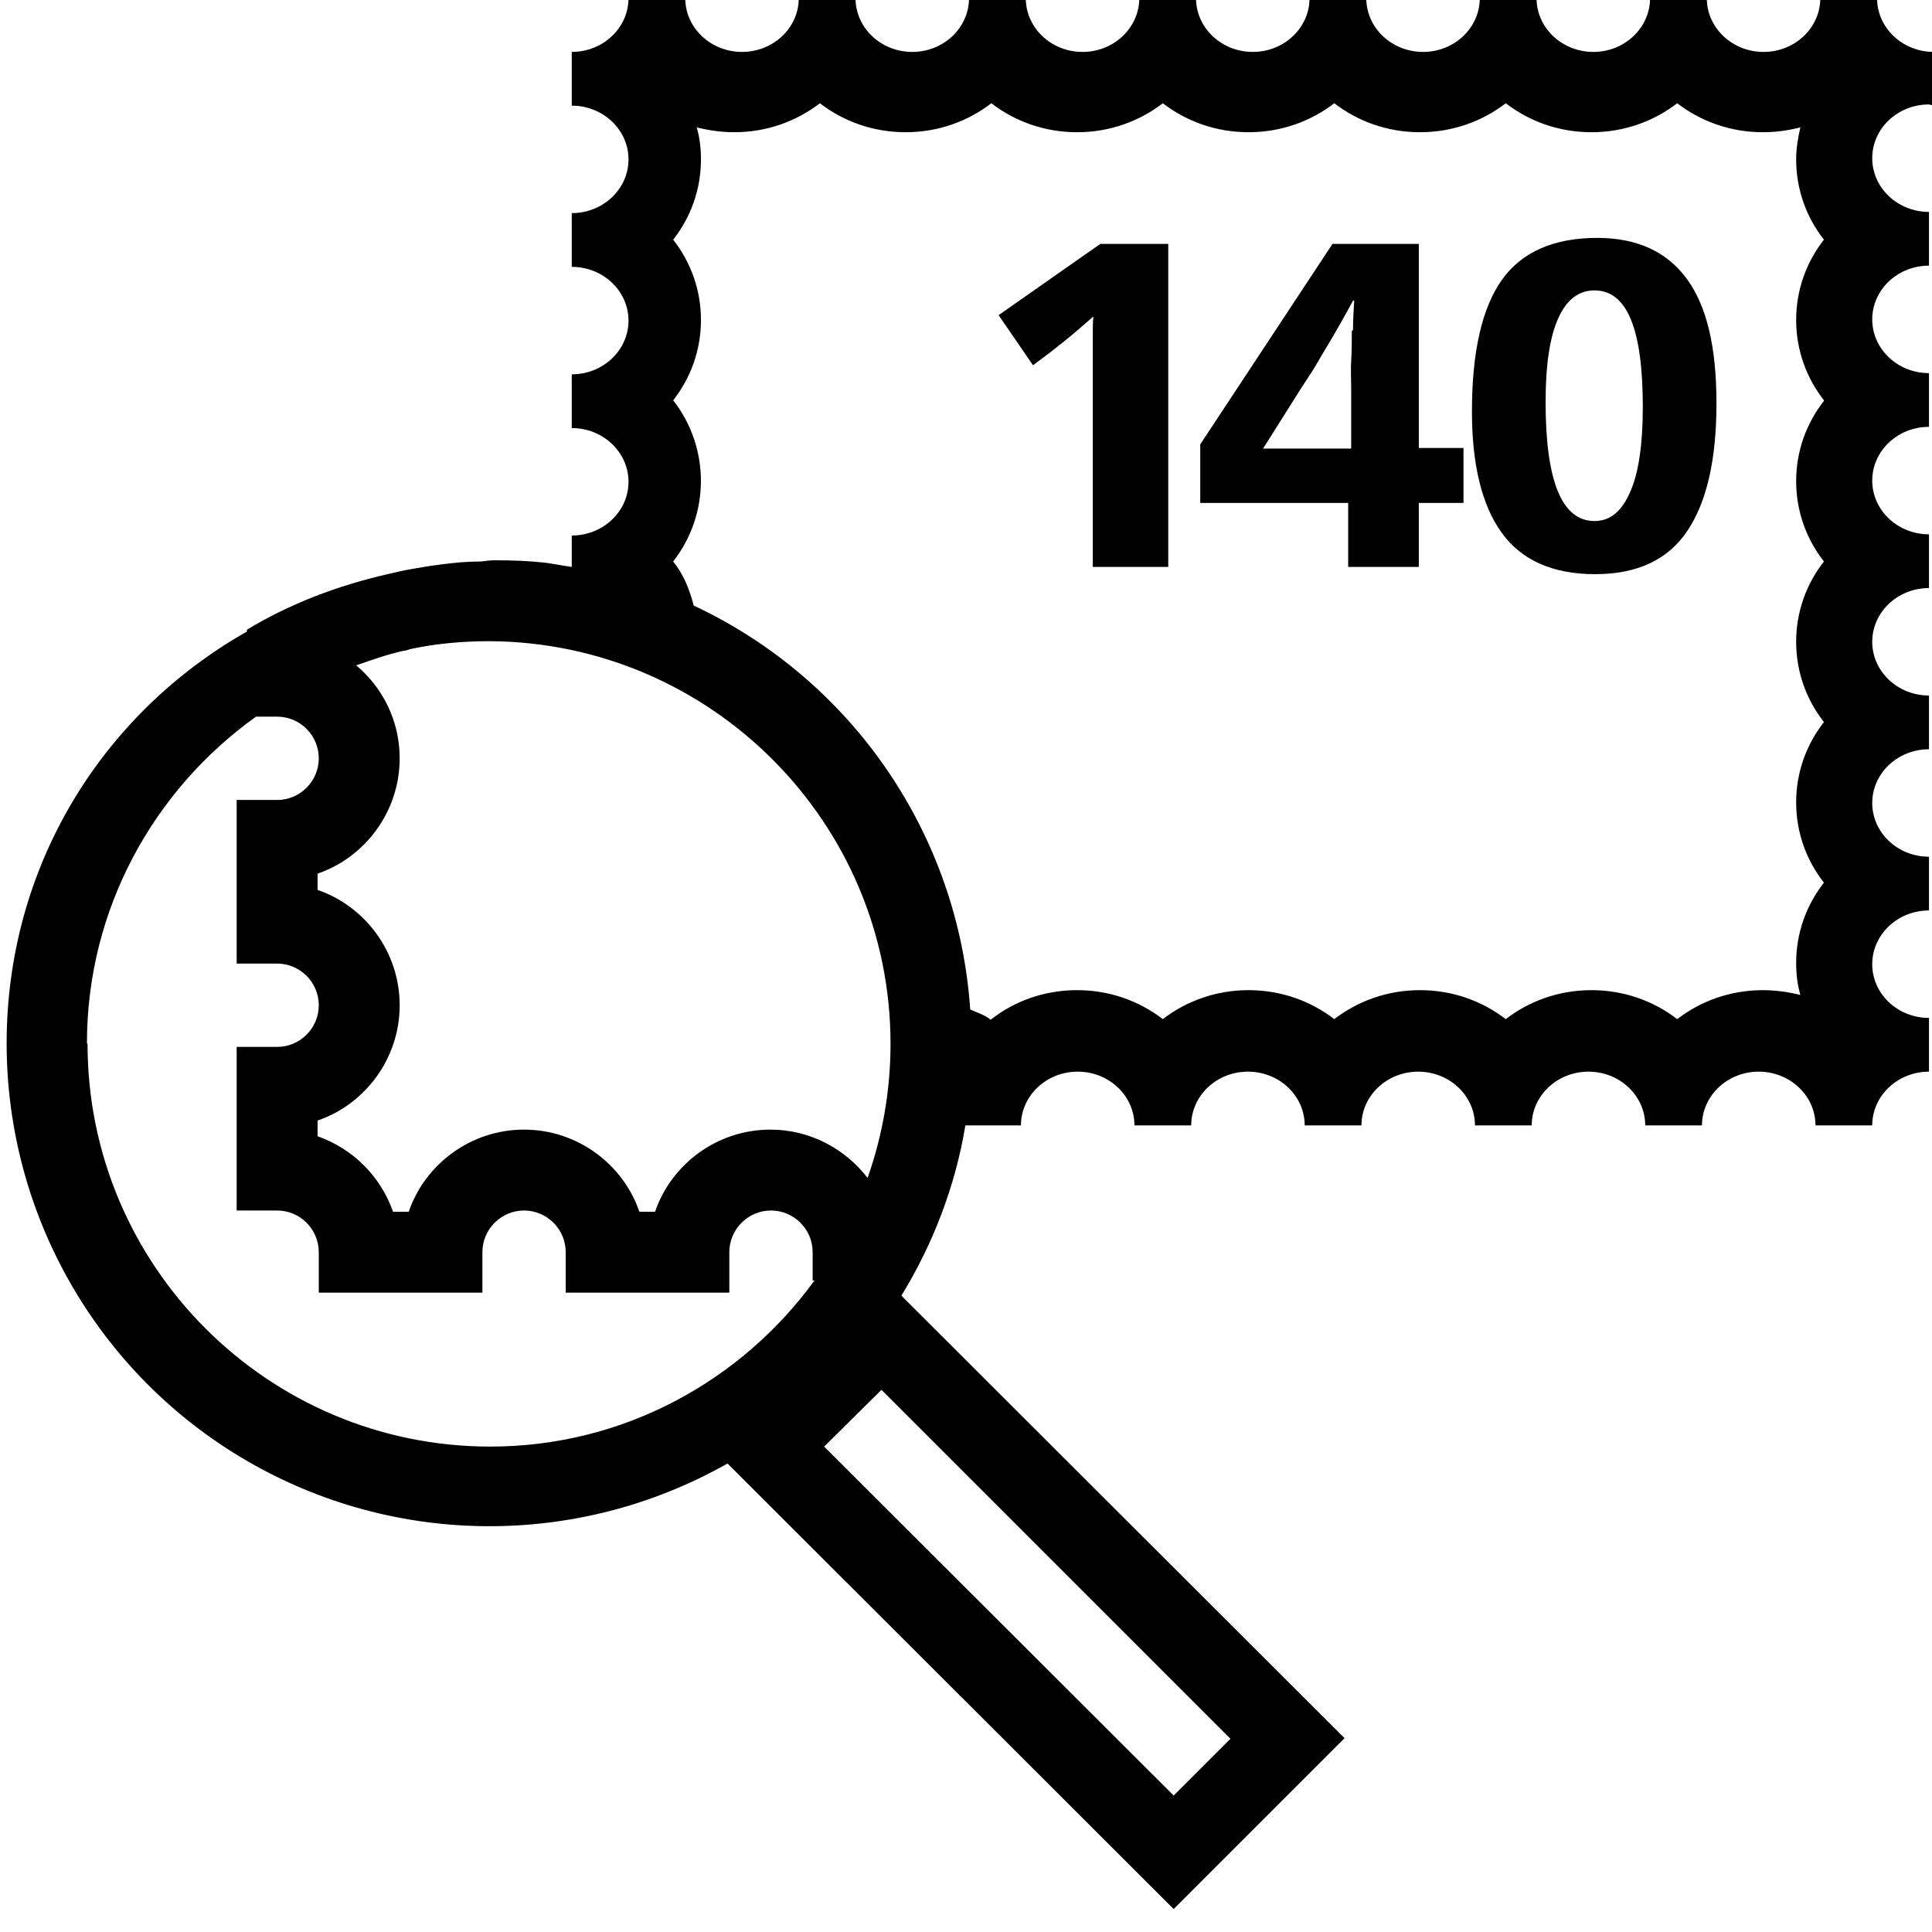
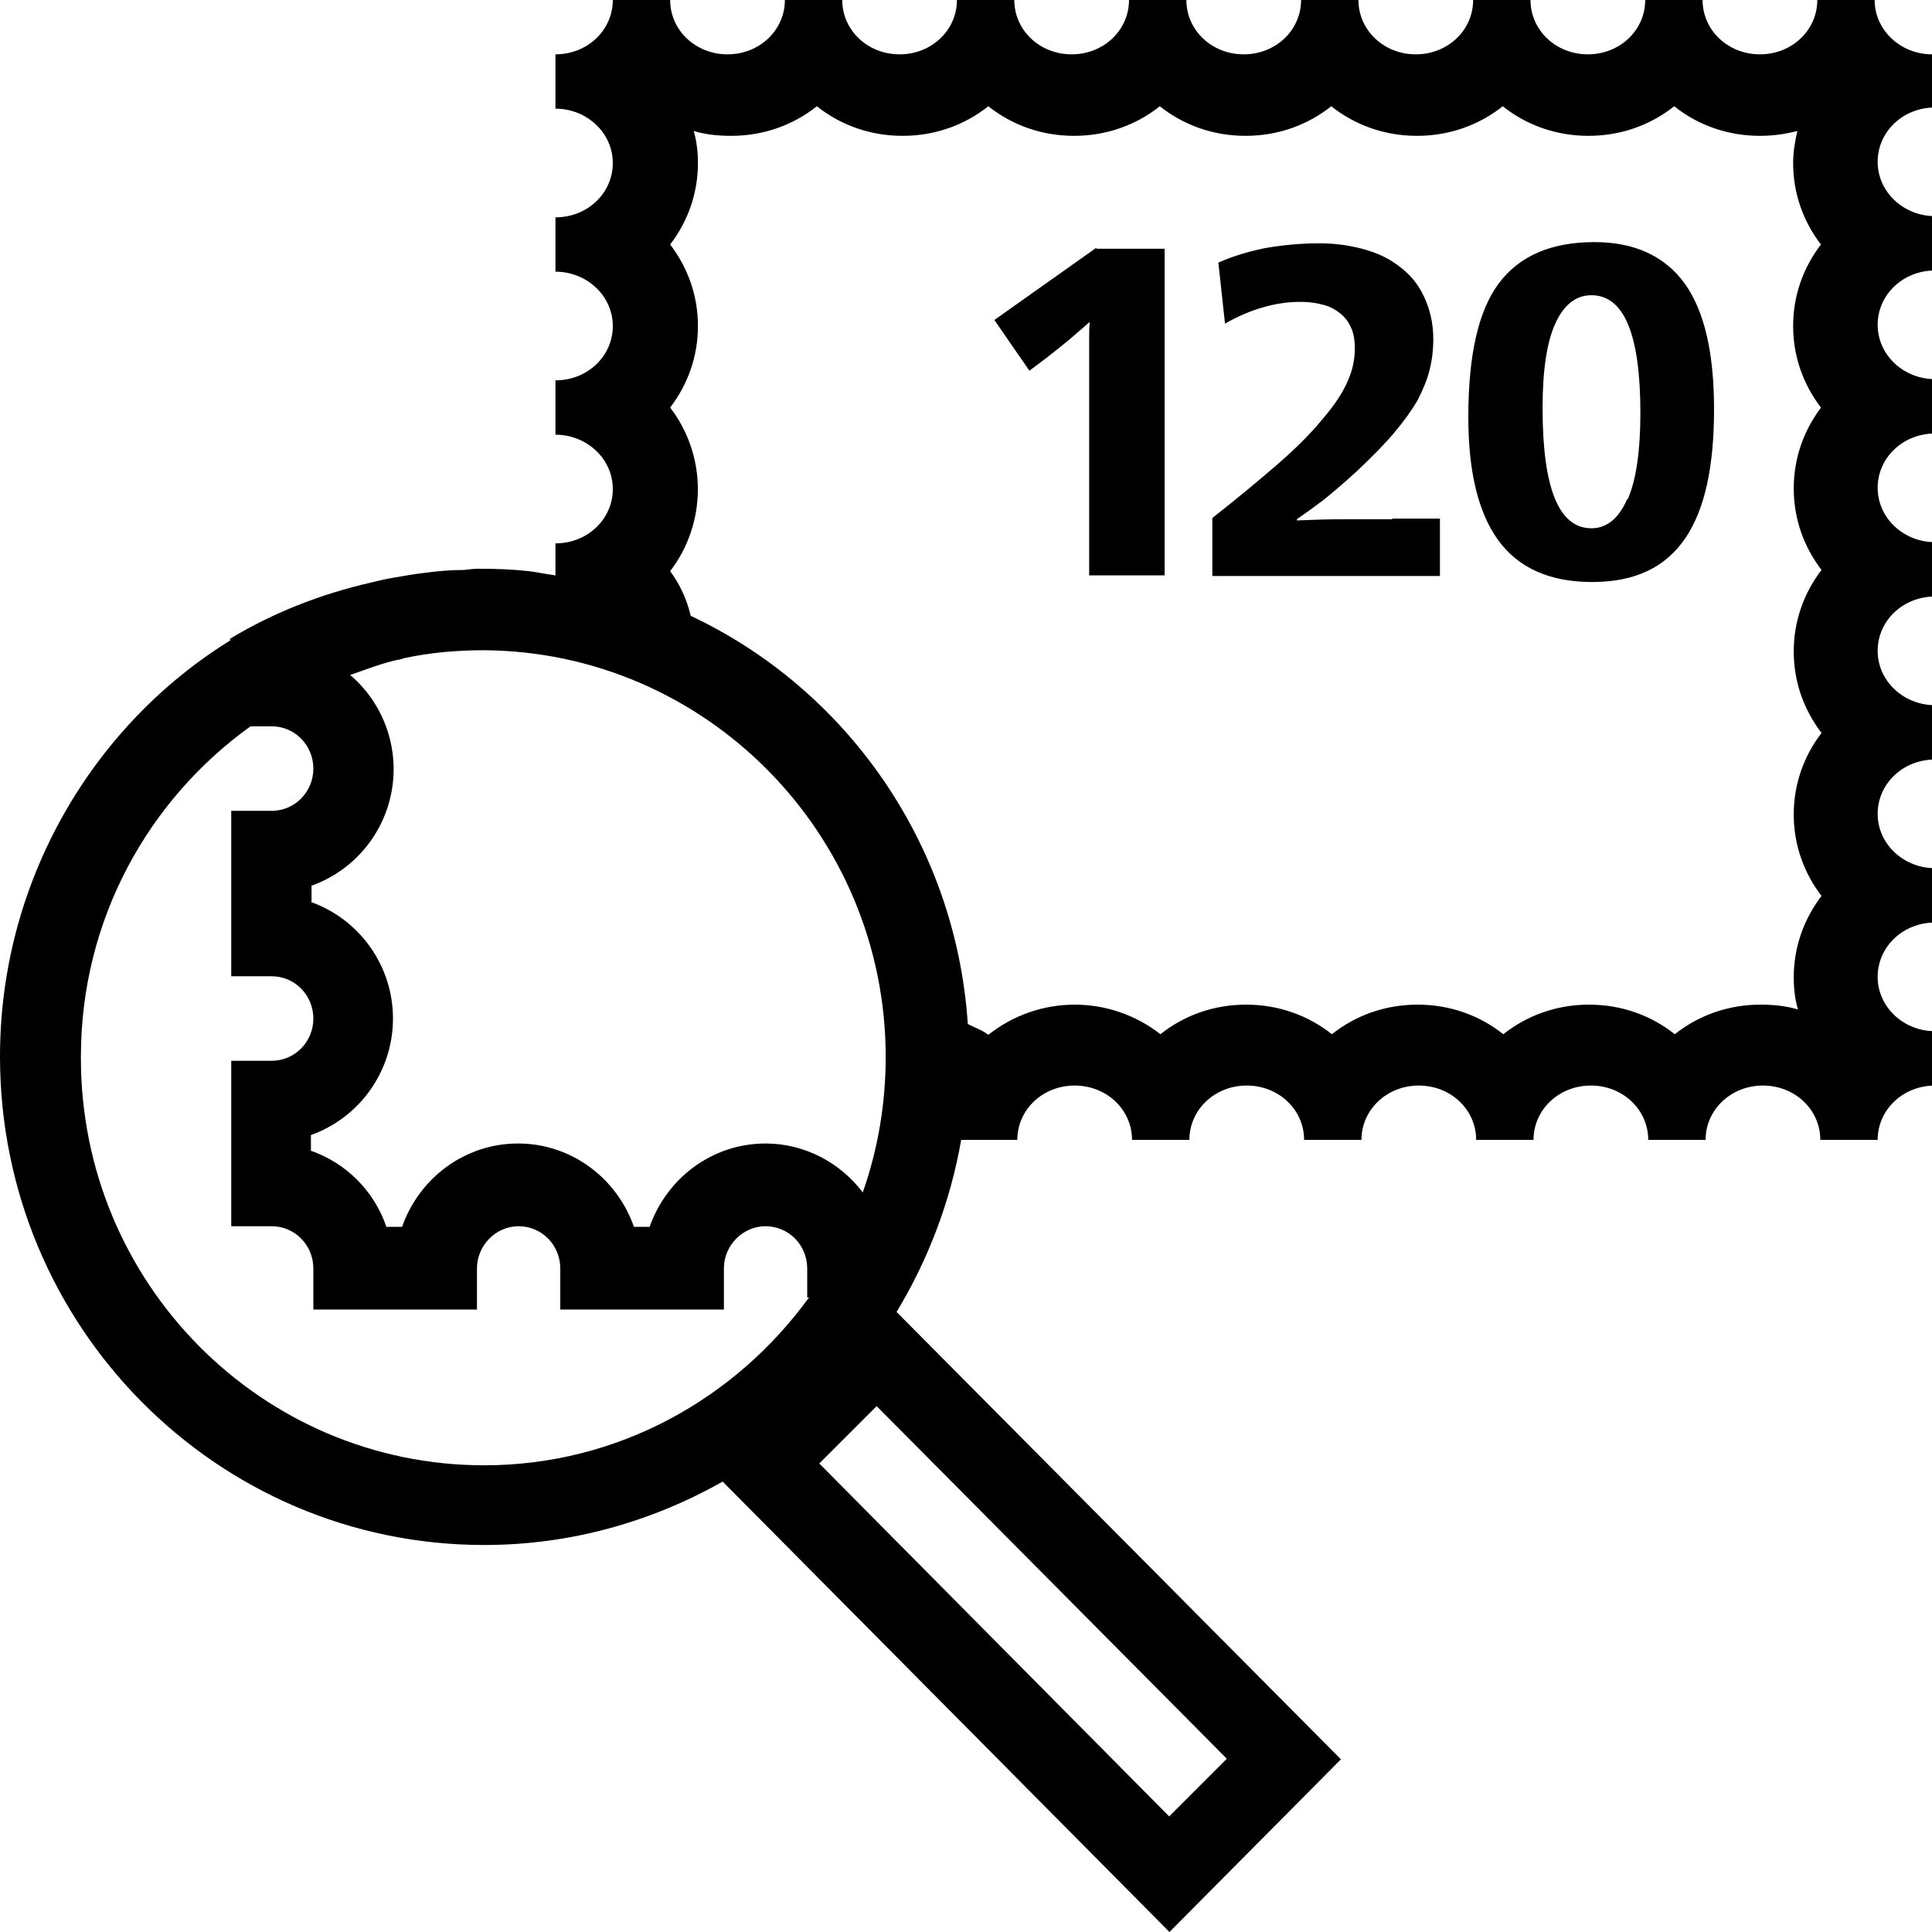
<svg xmlns="http://www.w3.org/2000/svg" viewBox="0 0 32 32">
-   <path d="M32.03 1.75V.86c-.52 0-.94-.4-.94-.89h-.94c0 .49-.42.89-.94.89s-.94-.4-.94-.89h-.94c0 .49-.42.89-.94.89s-.94-.4-.94-.89h-.94c0 .49-.42.89-.94.89s-.94-.4-.94-.89h-.94c0 .49-.42.89-.94.89s-.94-.4-.94-.89h-.94c0 .49-.42.89-.94.89s-.94-.4-.94-.89h-.94c0 .49-.42.89-.94.89s-.94-.4-.94-.89h-.94c0 .49-.42.89-.94.89s-.94-.4-.94-.89h-.94c0 .49-.42.89-.94.89v.89c.52 0 .94.4.94.89s-.42.89-.94.89v.89c.52 0 .94.4.94.89s-.42.89-.94.89v.89c.52 0 .94.4.94.89s-.42.89-.94.89v.52c-.15-.02-.29-.05-.44-.07-.27-.03-.55-.04-.83-.04-.08 0-.16.01-.23.02-.23 0-.45.02-.67.05-.17.02-.34.05-.51.08-.12.02-.24.05-.37.08-.83.19-1.62.49-2.33.92v.03C1.66 11.84.11 14.38.11 17.28a7.998 7.998 0 0 0 11.94 6.96l7.39 7.38 2.83-2.83-7.34-7.33c.52-.85.89-1.8 1.06-2.82h.92c0-.49.42-.89.94-.89s.94.4.94.89h.94c0-.49.42-.89.94-.89s.94.4.94.89h.94c0-.49.42-.89.94-.89s.94.4.94.89h.94c0-.49.42-.89.94-.89s.94.4.94.89h.94c0-.49.42-.89.94-.89s.94.4.94.89h.94c0-.49.42-.89.94-.89v-.89c-.52 0-.94-.4-.94-.89s.42-.89.94-.89v-.89c-.52 0-.94-.4-.94-.89s.42-.89.94-.89v-.89c-.52 0-.94-.4-.94-.89s.42-.89.94-.89v-.89c-.52 0-.94-.4-.94-.89s.42-.89.94-.89v-.89c-.52 0-.94-.4-.94-.89s.42-.89.94-.89v-.89c-.52 0-.94-.4-.94-.89s.42-.89.94-.89ZM5.26 14.73v-.26c.79-.27 1.36-1.03 1.36-1.91 0-.62-.28-1.17-.72-1.54.26-.09.51-.18.78-.24.04 0 .08-.02.12-.03.42-.09.86-.13 1.31-.13 3.66.02 6.64 3 6.64 6.67 0 .76-.13 1.51-.38 2.22-.37-.48-.95-.8-1.61-.8-.88 0-1.64.57-1.91 1.36h-.26c-.27-.79-1.03-1.36-1.91-1.36s-1.64.57-1.91 1.36h-.26a2.04 2.04 0 0 0-1.25-1.25v-.26c.79-.27 1.36-1.03 1.36-1.91s-.57-1.64-1.36-1.91Zm-3.82 2.55c0-2.23 1.11-4.2 2.8-5.41h.35c.38 0 .69.31.69.69s-.31.69-.69.69h-.67v2.71h.67c.38 0 .69.31.69.69s-.31.69-.69.69h-.67v2.71h.67c.38 0 .69.31.69.69v.67h2.71v-.67c0-.38.31-.69.69-.69s.69.31.69.69v.67h2.71v-.67c0-.38.31-.69.69-.69s.69.31.69.69v.47h.03c-1.21 1.66-3.16 2.75-5.37 2.75-3.68 0-6.67-2.99-6.67-6.67Zm18 12.46-5.79-5.78.95-.94 5.78 5.78zm10.77-23.1c-.29.37-.46.83-.46 1.33s.17.96.46 1.33c-.29.37-.46.83-.46 1.33s.17.96.46 1.33c-.29.37-.46.83-.46 1.33s.17.96.46 1.33c-.29.37-.46.83-.46 1.33 0 .18.02.36.07.53-.2-.05-.41-.08-.62-.08-.54 0-1.03.18-1.42.48-.39-.3-.88-.48-1.42-.48s-1.03.18-1.42.48c-.39-.3-.88-.48-1.42-.48s-1.03.18-1.42.48c-.39-.3-.88-.48-1.42-.48s-1.03.18-1.42.48c-.39-.3-.88-.48-1.42-.48s-1.04.18-1.43.49c-.1-.08-.23-.12-.34-.17a7.99 7.99 0 0 0-4.58-6.69c-.07-.27-.17-.52-.34-.73a2.17 2.17 0 0 0 0-2.67c.29-.37.46-.83.46-1.33s-.17-.96-.46-1.33c.29-.37.46-.83.46-1.33 0-.18-.02-.36-.07-.53.2.05.41.08.62.08.54 0 1.03-.18 1.42-.48.39.3.88.48 1.42.48s1.03-.18 1.42-.48c.39.3.88.48 1.42.48s1.03-.18 1.42-.48c.39.3.88.48 1.42.48s1.03-.18 1.42-.48c.39.3.88.48 1.42.48s1.03-.18 1.42-.48c.39.3.88.48 1.42.48s1.03-.18 1.42-.48c.39.3.88.48 1.42.48.22 0 .42-.03.62-.08-.04.17-.07.35-.07.53 0 .5.17.96.46 1.33-.29.37-.46.83-.46 1.33s.17.96.46 1.33Zm-11.98-2.6h1.12v5.35H18.1V5.54c0-.12 0-.22.01-.29h-.01c-.07.06-.17.15-.3.26s-.27.22-.41.33l-.28.21-.57-.83 1.67-1.17Zm5.27 0h-1.43l-2.19 3.32v.97h2.45v1.06h1.17V8.33h.74v-.91h-.74V4.03Zm-1.11 1.44c0 .17 0 .33-.01.49s0 .32 0 .46v1h-1.46l.65-1.03c.04-.06.1-.15.17-.26s.14-.24.22-.37.16-.27.24-.41.15-.27.21-.38h.02c-.01.16-.02.32-.02.49Zm4.07-1.54c-.72 0-1.25.23-1.58.69s-.5 1.19-.5 2.18c0 .88.16 1.55.49 2.01s.85.69 1.55.69 1.21-.24 1.53-.72.48-1.18.48-2.11-.16-1.61-.49-2.06-.82-.68-1.49-.68ZM27 8.15c-.14.32-.33.48-.59.48-.54 0-.81-.66-.81-1.97 0-.62.07-1.08.21-1.39s.34-.46.6-.46c.54 0 .8.64.8 1.93 0 .62-.07 1.1-.21 1.41" />
+   <path d="M32 1.8V.9c-.52 0-.95-.4-.95-.9h-.95c0 .5-.42.9-.95.9S28.2.5 28.2 0h-.95c0 .5-.42.9-.95.9s-.95-.4-.95-.9h-.95c0 .5-.42.9-.95.9S22.5.5 22.5 0h-.95c0 .5-.42.9-.95.9s-.95-.4-.95-.9h-.95c0 .5-.42.9-.95.9S16.8.5 16.8 0h-.95c0 .5-.42.9-.95.9s-.95-.4-.95-.9H13c0 .5-.42.9-.95.9S11.1.5 11.1 0h-.95c0 .5-.42.9-.95.9v.9c.52 0 .95.4.95.9s-.42.9-.95.9v.9c.52 0 .95.4.95.9s-.42.9-.95.9v.9c.52 0 .95.4.95.9s-.42.9-.95.9v.53c-.15-.02-.29-.05-.44-.07-.27-.03-.55-.04-.83-.04-.08 0-.16.01-.24.02-.23 0-.45.02-.67.05-.17.02-.34.05-.51.08-.12.02-.25.05-.37.08-.83.19-1.62.5-2.33.93v.03C1.56 12 0 14.57 0 17.5c0 4.47 3.59 8.09 8.02 8.09 1.44 0 2.78-.39 3.95-1.05l7.4 7.46 2.84-2.86-7.36-7.41c.52-.86.89-1.82 1.07-2.85h.93c0-.5.42-.9.95-.9s.95.4.95.9h.95c0-.5.42-.9.95-.9s.95.4.95.9h.95c0-.5.42-.9.95-.9s.95.4.95.9h.95c0-.5.42-.9.95-.9s.95.4.95.9h.95c0-.5.42-.9.95-.9s.95.4.95.9h.95c0-.5.42-.9.95-.9v-.9c-.52 0-.95-.4-.95-.9s.42-.9.95-.9v-.9c-.52 0-.95-.4-.95-.9s.42-.9.95-.9v-.9c-.52 0-.95-.4-.95-.9s.42-.9.95-.9v-.9c-.52 0-.95-.4-.95-.9s.42-.9.95-.9v-.9c-.52 0-.95-.4-.95-.9s.42-.9.95-.9v-.9c-.52 0-.95-.4-.95-.9s.42-.9.95-.9ZM5.16 14.93v-.26a2.05 2.05 0 0 0 .64-3.49c.26-.09.51-.19.78-.25.04 0 .08-.02.12-.03.42-.09.86-.13 1.31-.13 3.67.02 6.66 3.03 6.66 6.74 0 .77-.13 1.53-.38 2.24-.37-.49-.96-.81-1.61-.81-.89 0-1.64.58-1.92 1.38h-.26c-.28-.8-1.03-1.38-1.92-1.38s-1.64.58-1.92 1.38H6.4a2.03 2.03 0 0 0-1.25-1.26v-.26a2.05 2.05 0 0 0 0-3.86ZM1.34 17.5c0-2.26 1.11-4.25 2.81-5.47h.35c.38 0 .69.31.69.7s-.31.7-.69.7h-.67v2.74h.67c.38 0 .69.31.69.7s-.31.7-.69.7h-.67v2.74h.67c.38 0 .69.31.69.7v.68H7.9v-.68c0-.38.31-.7.69-.7s.69.31.69.7v.68h2.71v-.68c0-.38.31-.7.69-.7s.69.31.69.7v.48h.03c-1.22 1.68-3.17 2.78-5.38 2.78-3.69 0-6.68-3.02-6.68-6.74Zm18.03 12.59-5.8-5.85.95-.95 5.8 5.84-.95.95Zm10.8-23.35c-.29.38-.46.84-.46 1.35s.17.97.46 1.35c-.29.38-.46.84-.46 1.35s.17.97.46 1.35c-.29.38-.46.84-.46 1.35s.17.97.46 1.35c-.29.38-.46.84-.46 1.35 0 .18.02.36.07.53-.2-.06-.41-.08-.62-.08-.54 0-1.03.18-1.42.49-.39-.31-.88-.49-1.42-.49s-1.03.18-1.42.49c-.39-.31-.88-.49-1.42-.49s-1.03.18-1.42.49c-.39-.31-.88-.49-1.42-.49s-1.03.18-1.42.49a2.3 2.3 0 0 0-2.85.01c-.1-.08-.23-.12-.34-.18-.2-3-2.02-5.55-4.59-6.76a2 2 0 0 0-.34-.74 2.23 2.23 0 0 0 0-2.71c.29-.38.46-.84.46-1.35s-.17-.97-.46-1.35c.29-.38.46-.84.46-1.35 0-.18-.02-.36-.07-.53.2.06.41.08.62.08.54 0 1.03-.18 1.42-.49.39.31.88.49 1.42.49s1.03-.18 1.42-.49c.39.31.88.49 1.42.49s1.03-.18 1.42-.49c.39.31.88.49 1.42.49s1.03-.18 1.42-.49c.39.31.88.49 1.42.49s1.03-.18 1.42-.49c.39.31.88.49 1.42.49s1.03-.18 1.42-.49c.39.31.88.49 1.42.49.22 0 .42-.03.62-.08-.04.17-.07.35-.07.53 0 .51.17.97.46 1.35-.29.38-.46.84-.46 1.35s.17.97.46 1.35Zm-12-2.62h1.12v5.41h-1.25v-3.9c0-.12 0-.22.01-.29h-.01c-.07.06-.17.15-.3.26s-.27.22-.41.33l-.28.21-.58-.84 1.68-1.19Zm4.89 4.47h.79v.95h-3.77v-.96c.42-.33.78-.63 1.08-.89s.55-.51.73-.73c.19-.22.33-.42.42-.62.09-.19.13-.38.13-.57 0-.14-.02-.26-.07-.36a.6.6 0 0 0-.2-.24.7.7 0 0 0-.29-.13c-.11-.03-.23-.04-.35-.04-.2 0-.4.03-.61.09q-.315.09-.63.27l-.11-1.01c.22-.1.48-.18.77-.24.29-.05.59-.08.9-.08.25 0 .48.03.71.09s.43.15.6.28c.18.13.32.29.42.5s.16.44.16.72c0 .17-.02.34-.06.5-.04.17-.11.33-.2.51q-.15.255-.39.54c-.16.19-.36.39-.6.62-.23.21-.43.38-.58.5-.16.12-.3.22-.43.31v.02c.25-.01.51-.02.79-.02h.79Zm3.35-4.58q-1.08 0-1.59.69c-.34.46-.5 1.2-.5 2.21 0 .89.16 1.57.49 2.03s.85.7 1.56.7 1.21-.24 1.54-.72.48-1.2.48-2.14-.16-1.63-.49-2.09c-.33-.45-.83-.68-1.49-.68m.54 4.26c-.14.32-.34.48-.59.48-.54 0-.81-.66-.81-1.99 0-.63.07-1.09.21-1.4s.34-.47.6-.47q.81 0 .81 1.95c0 .63-.07 1.11-.21 1.43Z" />
</svg>
